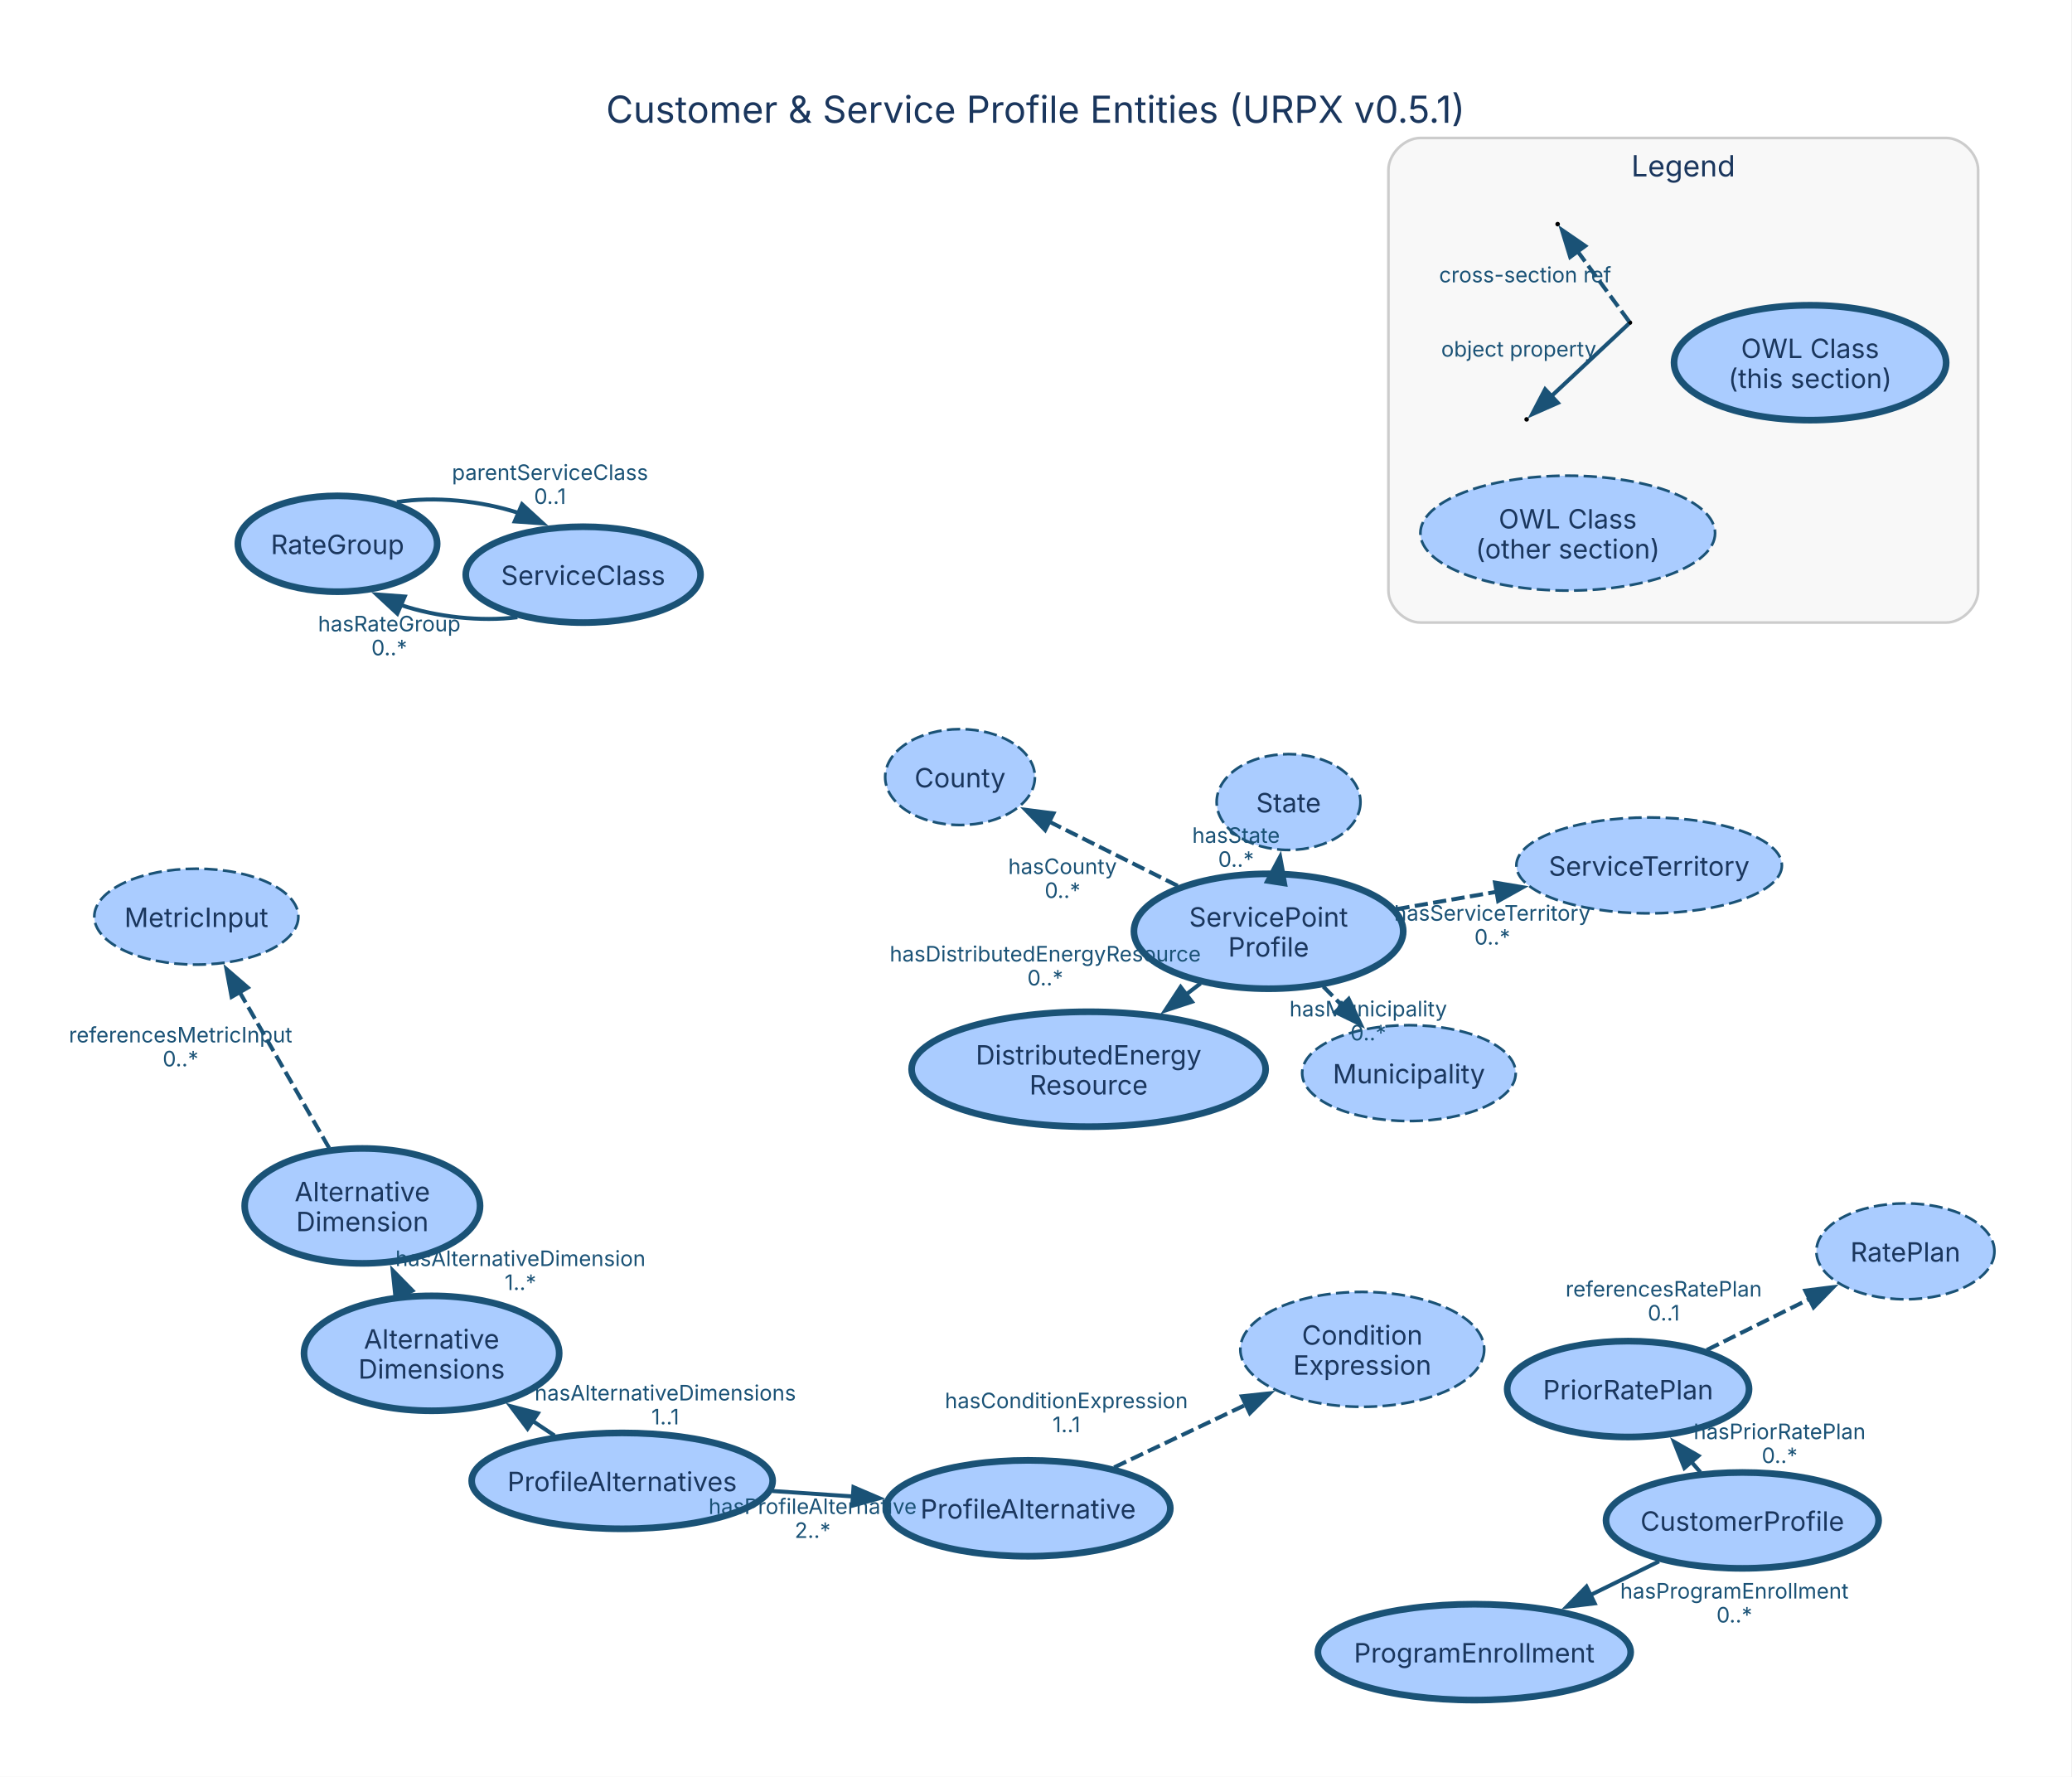
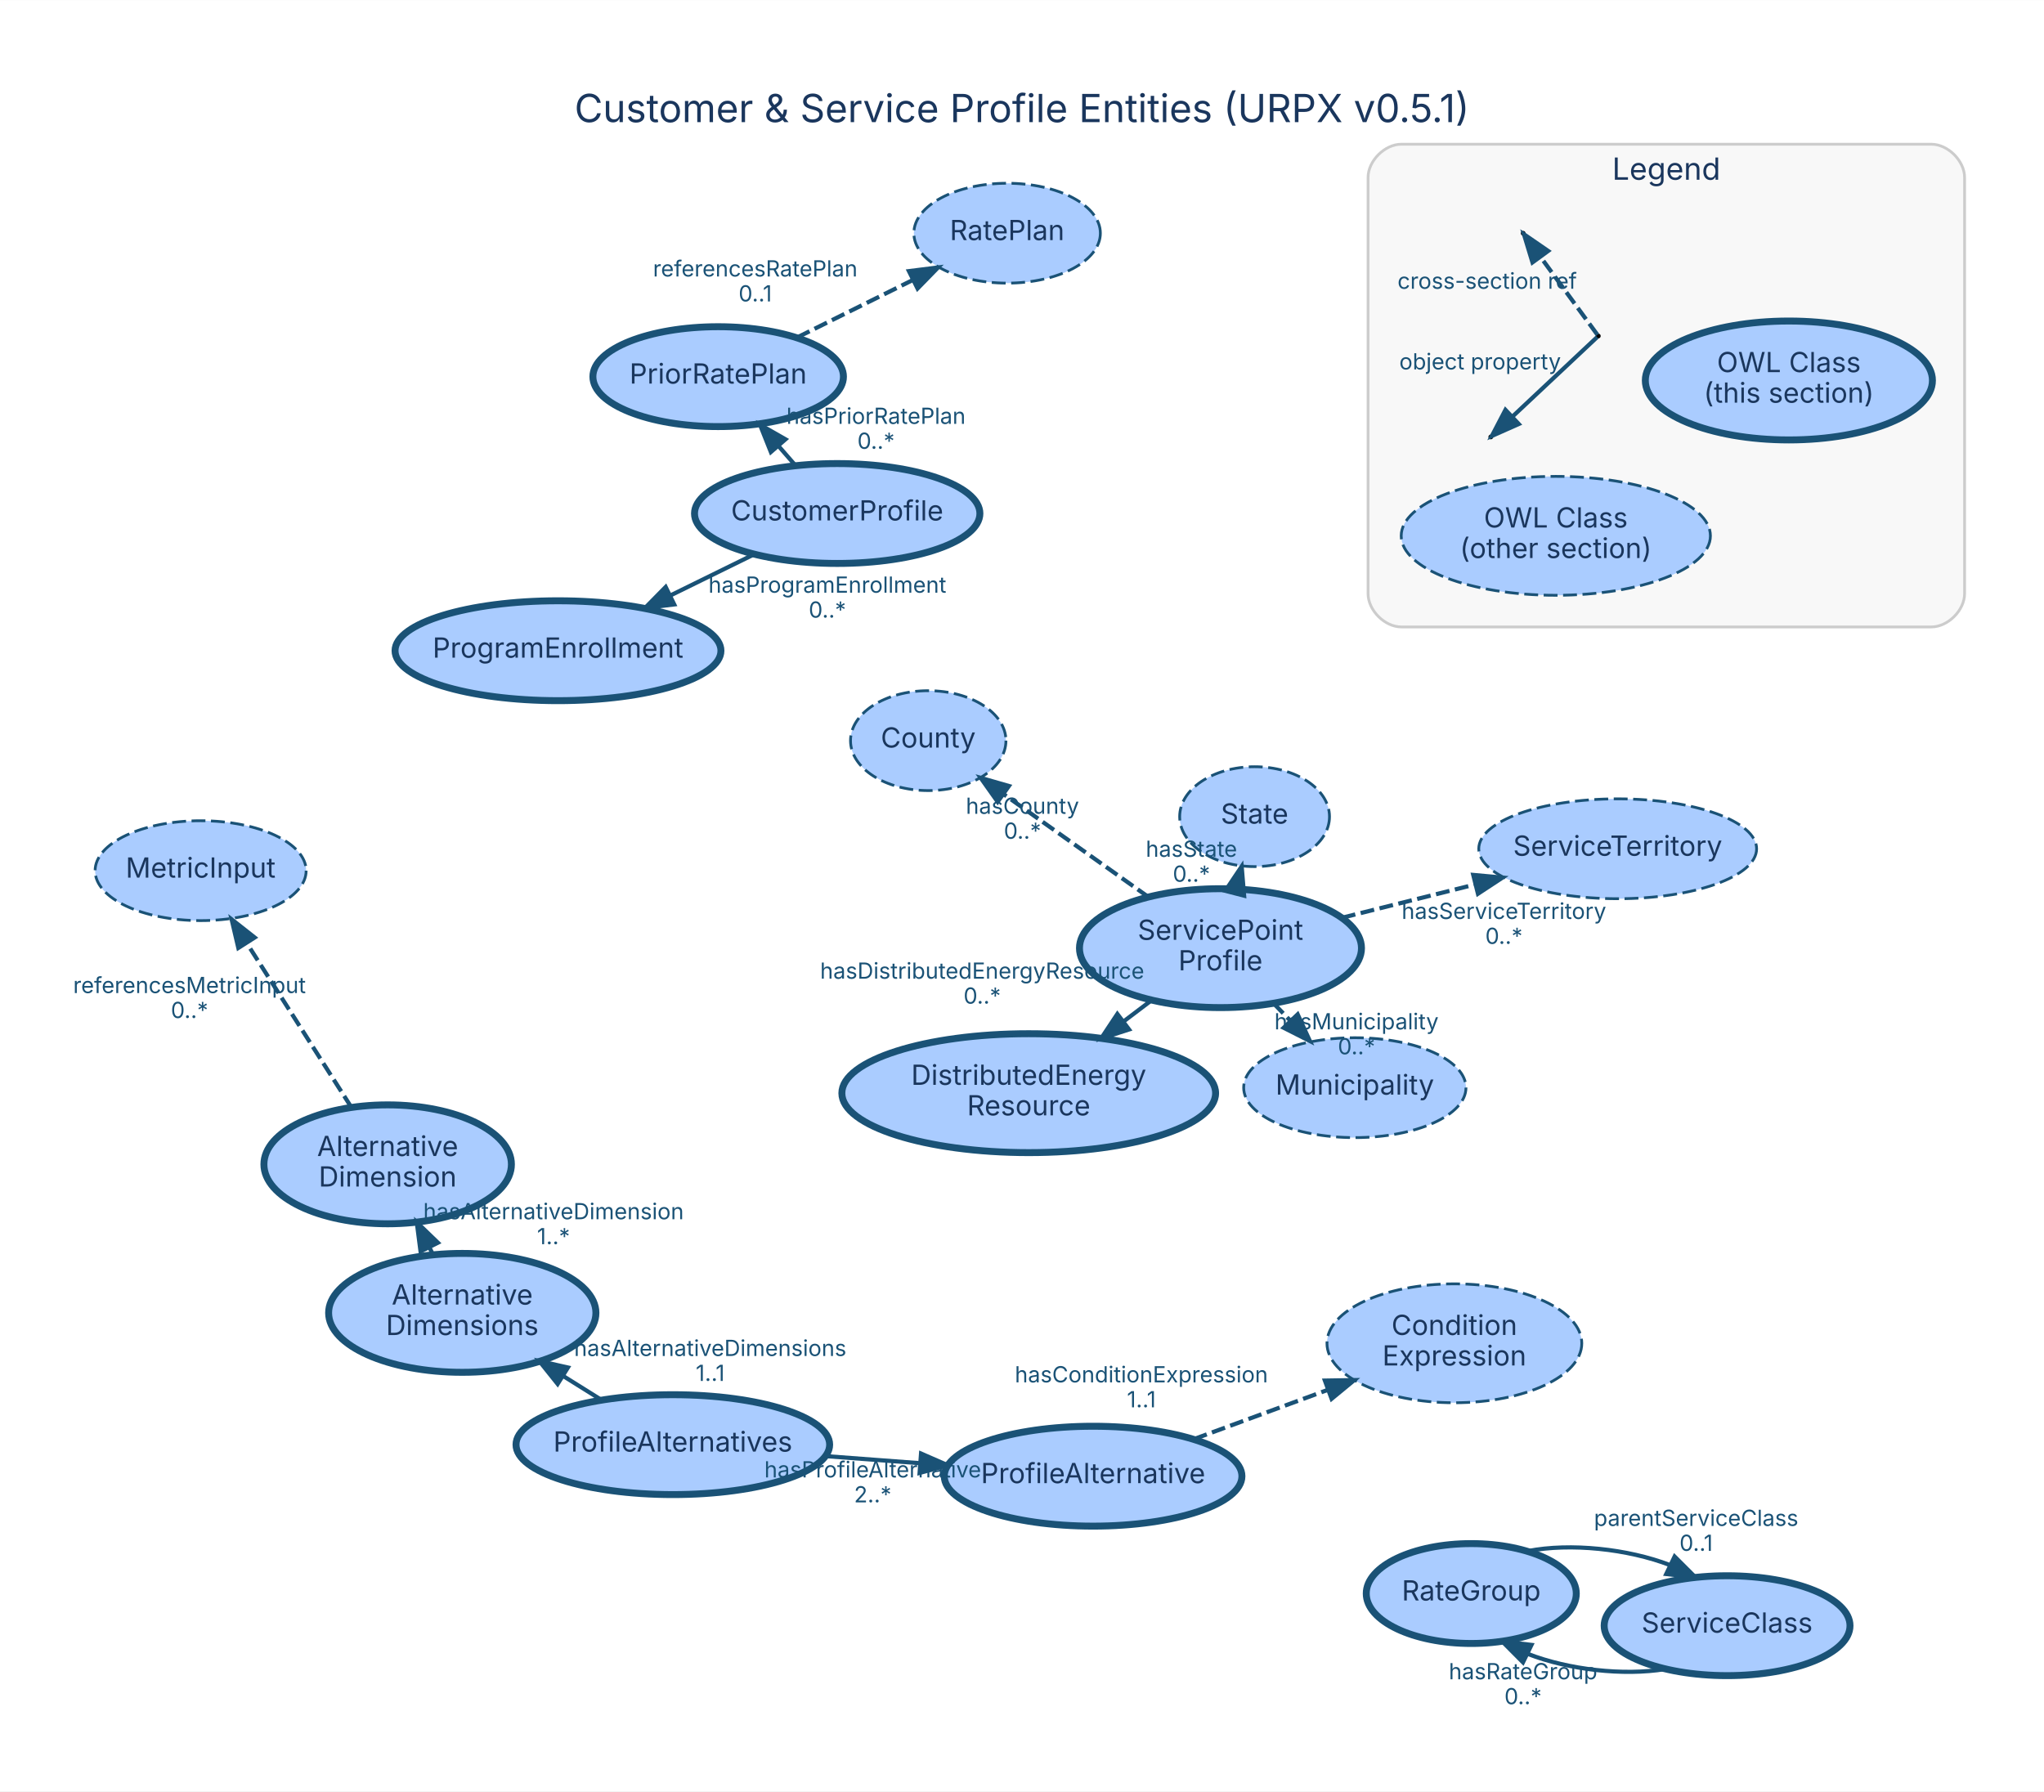
- <svg xmlns="http://www.w3.org/2000/svg" width="778pt" height="667pt" viewBox="0.00 0.00 778.00 667.00">
-   <g id="graph0" class="graph" transform="scale(1 1) rotate(0) translate(35.41 638.33)">
-     <polygon fill="white" stroke="none" points="-35.41,28.8 -35.41,-638.33 742.27,-638.33 742.27,28.8 -35.41,28.8" />
-     <text xml:space="preserve" text-anchor="middle" x="353.43" y="-592.23" font-family="Inter, Helvetica, Arial, sans-serif" font-size="14.00" fill="#1a365d">Customer &amp; Service Profile Entities (URPX v0.5.1)</text>
+ <svg xmlns="http://www.w3.org/2000/svg" width="737pt" height="646pt" viewBox="0.00 0.00 736.69 645.66">
+   <g id="graph0" class="graph" transform="scale(1 1) rotate(0) translate(33.89 603.8)">
+     <polygon fill="white" stroke="transparent" points="-33.89,41.86 -33.89,-603.8 702.8,-603.8 702.8,41.86 -33.89,41.86" />
+     <text text-anchor="middle" x="334.45" y="-559.8" font-family="Inter, Helvetica, Arial, sans-serif" font-size="14.00" fill="#1a365d">Customer &amp; Service Profile Entities (URPX v0.5.1)</text>
    <g id="clust1" class="cluster">
-       <path fill="#f8f8f8" stroke="#cccccc" d="M497.92,-404.58C497.92,-404.58 695.34,-404.58 695.34,-404.58 701.34,-404.58 707.34,-410.58 707.34,-416.58 707.34,-416.58 707.34,-574.53 707.34,-574.53 707.34,-580.53 701.34,-586.53 695.34,-586.53 695.34,-586.53 497.92,-586.53 497.92,-586.53 491.92,-586.53 485.92,-580.53 485.92,-574.53 485.92,-574.53 485.92,-416.58 485.92,-416.58 485.92,-410.58 491.92,-404.58 497.92,-404.58" />
-       <text xml:space="preserve" text-anchor="middle" x="596.63" y="-572.08" font-family="Inter, Helvetica, Arial, sans-serif" font-size="11.00" fill="#1a365d">Legend</text>
+       <path fill="#f8f8f8" stroke="#cccccc" d="M471.18,-377.85C471.18,-377.85 662.18,-377.85 662.18,-377.85 668.18,-377.85 674.18,-383.85 674.18,-389.85 674.18,-389.85 674.18,-539.85 674.18,-539.85 674.18,-545.85 668.18,-551.85 662.18,-551.85 662.18,-551.85 471.18,-551.85 471.18,-551.85 465.18,-551.85 459.18,-545.85 459.18,-539.85 459.18,-539.85 459.18,-389.85 459.18,-389.85 459.18,-383.85 465.18,-377.85 471.18,-377.85" />
+       <text text-anchor="middle" x="566.68" y="-539.05" font-family="Inter, Helvetica, Arial, sans-serif" font-size="11.00" fill="#1a365d">Legend</text>
    </g>
    <g id="node1" class="node">
-       <ellipse fill="#aaccff" stroke="#1a5276" stroke-width="2.5" cx="618.8" cy="-67.46" rx="51.18" ry="18" />
-       <text xml:space="preserve" text-anchor="middle" x="618.8" y="-63.58" font-family="Inter, Helvetica, Arial, sans-serif" font-size="10.00" fill="#1a365d">CustomerProfile</text>
+       <ellipse fill="#aaccff" stroke="#1a5276" stroke-width="2.5" cx="267.85" cy="-418.74" rx="51.43" ry="18" />
+       <text text-anchor="middle" x="267.85" y="-416.24" font-family="Inter, Helvetica, Arial, sans-serif" font-size="10.00" fill="#1a365d">CustomerProfile</text>
    </g>
    <g id="node9" class="node">
-       <ellipse fill="#aaccff" stroke="#1a5276" stroke-width="2.5" cx="518.16" cy="-18" rx="58.73" ry="18" />
-       <text xml:space="preserve" text-anchor="middle" x="518.16" y="-14.13" font-family="Inter, Helvetica, Arial, sans-serif" font-size="10.00" fill="#1a365d">ProgramEnrollment</text>
+       <ellipse fill="#aaccff" stroke="#1a5276" stroke-width="2.5" cx="167.22" cy="-369.28" rx="58.73" ry="18" />
+       <text text-anchor="middle" x="167.22" y="-366.78" font-family="Inter, Helvetica, Arial, sans-serif" font-size="10.00" fill="#1a365d">ProgramEnrollment</text>
    </g>
    <g id="edge2" class="edge">
-       <path fill="none" stroke="#1a5276" stroke-width="1.5" d="M587.51,-52.08C579.31,-48.05 570.33,-43.64 561.62,-39.36" />
-       <polygon fill="#1a5276" stroke="#1a5276" stroke-width="1.5" points="563.38,-36.32 552.86,-35.05 560.29,-42.61 563.38,-36.32" />
-       <text xml:space="preserve" text-anchor="middle" x="615.81" y="-38.12" font-family="Inter, Helvetica, Arial, sans-serif" font-size="8.00" fill="#1a5276">hasProgramEnrollment</text>
-       <text xml:space="preserve" text-anchor="middle" x="615.81" y="-29.12" font-family="Inter, Helvetica, Arial, sans-serif" font-size="8.00" fill="#1a5276">0..*</text>
+       <path fill="none" stroke="#1a5276" stroke-width="1.5" d="M237.93,-404.04C228.44,-399.37 217.78,-394.13 207.67,-389.17" />
+       <polygon fill="#1a5276" stroke="#1a5276" stroke-width="1.5" points="209.11,-385.97 198.59,-384.7 206.03,-392.26 209.11,-385.97" />
+       <text text-anchor="middle" x="264.3" y="-390.2" font-family="Inter, Helvetica, Arial, sans-serif" font-size="8.00" fill="#1a5276">hasProgramEnrollment</text>
+       <text text-anchor="middle" x="264.3" y="-381.2" font-family="Inter, Helvetica, Arial, sans-serif" font-size="8.00" fill="#1a5276">0..*</text>
    </g>
    <g id="node10" class="node">
-       <ellipse fill="#aaccff" stroke="#1a5276" stroke-width="2.5" cx="575.92" cy="-116.78" rx="45.41" ry="18" />
-       <text xml:space="preserve" text-anchor="middle" x="575.92" y="-112.91" font-family="Inter, Helvetica, Arial, sans-serif" font-size="10.00" fill="#1a365d">PriorRatePlan</text>
+       <ellipse fill="#aaccff" stroke="#1a5276" stroke-width="2.5" cx="224.95" cy="-468.07" rx="45.15" ry="18" />
+       <text text-anchor="middle" x="224.95" y="-465.57" font-family="Inter, Helvetica, Arial, sans-serif" font-size="10.00" fill="#1a365d">PriorRatePlan</text>
    </g>
    <g id="edge1" class="edge">
-       <path fill="none" stroke="#1a5276" stroke-width="1.5" d="M603.07,-85.54C601.91,-86.89 600.72,-88.25 599.52,-89.63" />
-       <polygon fill="#1a5276" stroke="#1a5276" stroke-width="1.5" points="597.05,-87.14 593.13,-96.99 602.33,-91.73 597.05,-87.14" />
-       <text xml:space="preserve" text-anchor="middle" x="632.8" y="-97.99" font-family="Inter, Helvetica, Arial, sans-serif" font-size="8.00" fill="#1a5276">hasPriorRatePlan</text>
-       <text xml:space="preserve" text-anchor="middle" x="632.8" y="-88.99" font-family="Inter, Helvetica, Arial, sans-serif" font-size="8.00" fill="#1a5276">0..*</text>
+       <path fill="none" stroke="#1a5276" stroke-width="1.5" d="M252.85,-436C250.9,-438.24 248.87,-440.56 246.84,-442.9" />
+       <polygon fill="#1a5276" stroke="#1a5276" stroke-width="1.5" points="243.94,-440.9 240.02,-450.74 249.22,-445.49 243.94,-440.9" />
+       <text text-anchor="middle" x="281.84" y="-451.05" font-family="Inter, Helvetica, Arial, sans-serif" font-size="8.00" fill="#1a5276">hasPriorRatePlan</text>
+       <text text-anchor="middle" x="281.84" y="-442.05" font-family="Inter, Helvetica, Arial, sans-serif" font-size="8.00" fill="#1a5276">0..*</text>
    </g>
    <g id="node2" class="node">
-       <ellipse fill="#aaccff" stroke="#1a5276" stroke-width="2.5" cx="440.92" cy="-288.66" rx="50.56" ry="21.57" />
-       <text xml:space="preserve" text-anchor="middle" x="440.92" y="-290.41" font-family="Inter, Helvetica, Arial, sans-serif" font-size="10.00" fill="#1a365d">ServicePoint</text>
-       <text xml:space="preserve" text-anchor="middle" x="440.92" y="-279.16" font-family="Inter, Helvetica, Arial, sans-serif" font-size="10.00" fill="#1a365d">Profile</text>
+       <ellipse fill="#aaccff" stroke="#1a5276" stroke-width="2.5" cx="405.99" cy="-262.07" rx="50.82" ry="21.43" />
+       <text text-anchor="middle" x="405.99" y="-265.07" font-family="Inter, Helvetica, Arial, sans-serif" font-size="10.00" fill="#1a365d">ServicePoint</text>
+       <text text-anchor="middle" x="405.99" y="-254.07" font-family="Inter, Helvetica, Arial, sans-serif" font-size="10.00" fill="#1a365d">Profile</text>
    </g>
    <g id="node11" class="node">
-       <ellipse fill="#aaccff" stroke="#1a5276" stroke-width="2.5" cx="373.35" cy="-236.87" rx="66.47" ry="21.57" />
-       <text xml:space="preserve" text-anchor="middle" x="373.35" y="-238.62" font-family="Inter, Helvetica, Arial, sans-serif" font-size="10.00" fill="#1a365d">DistributedEnergy</text>
-       <text xml:space="preserve" text-anchor="middle" x="373.35" y="-227.37" font-family="Inter, Helvetica, Arial, sans-serif" font-size="10.00" fill="#1a365d">Resource</text>
+       <ellipse fill="#aaccff" stroke="#1a5276" stroke-width="2.5" cx="336.88" cy="-209.8" rx="67.35" ry="21.43" />
+       <text text-anchor="middle" x="336.88" y="-212.8" font-family="Inter, Helvetica, Arial, sans-serif" font-size="10.00" fill="#1a365d">DistributedEnergy</text>
+       <text text-anchor="middle" x="336.88" y="-201.8" font-family="Inter, Helvetica, Arial, sans-serif" font-size="10.00" fill="#1a365d">Resource</text>
    </g>
    <g id="edge4" class="edge">
-       <path fill="none" stroke="#1a5276" stroke-width="1.5" d="M415.37,-269.08C413.52,-267.66 411.64,-266.22 409.74,-264.77" />
-       <polygon fill="#1a5276" stroke="#1a5276" stroke-width="1.5" points="412.15,-262.2 402.08,-258.9 407.89,-267.76 412.15,-262.2" />
-       <text xml:space="preserve" text-anchor="middle" x="357.06" y="-277.32" font-family="Inter, Helvetica, Arial, sans-serif" font-size="8.00" fill="#1a5276">hasDistributedEnergyResource</text>
-       <text xml:space="preserve" text-anchor="middle" x="357.06" y="-268.32" font-family="Inter, Helvetica, Arial, sans-serif" font-size="8.00" fill="#1a5276">0..*</text>
+       <path fill="none" stroke="#1a5276" stroke-width="1.5" d="M381.04,-243.2C377.82,-240.77 374.49,-238.24 371.16,-235.72" />
+       <polygon fill="#1a5276" stroke="#1a5276" stroke-width="1.5" points="373.04,-232.76 362.96,-229.52 368.82,-238.35 373.04,-232.76" />
+       <text text-anchor="middle" x="320.1" y="-251.06" font-family="Inter, Helvetica, Arial, sans-serif" font-size="8.00" fill="#1a5276">hasDistributedEnergyResource</text>
+       <text text-anchor="middle" x="320.1" y="-242.06" font-family="Inter, Helvetica, Arial, sans-serif" font-size="8.00" fill="#1a5276">0..*</text>
    </g>
    <g id="node13" class="node">
-       <ellipse fill="#aaccff" stroke="#1a5276" stroke-dasharray="5,2" cx="325.07" cy="-346.56" rx="28.11" ry="18" />
-       <text xml:space="preserve" text-anchor="middle" x="325.07" y="-342.68" font-family="Inter, Helvetica, Arial, sans-serif" font-size="10.00" fill="#1a365d">County</text>
+       <ellipse fill="#aaccff" stroke="#1a5276" stroke-dasharray="5,2" cx="300.66" cy="-336.87" rx="28.01" ry="18" />
+       <text text-anchor="middle" x="300.66" y="-334.37" font-family="Inter, Helvetica, Arial, sans-serif" font-size="10.00" fill="#1a365d">County</text>
    </g>
    <g id="edge3" class="edge">
-       <path fill="none" stroke="#1a5276" stroke-width="1.5" stroke-dasharray="5,2" d="M406.79,-305.72C391.58,-313.32 373.71,-322.25 358.58,-329.81" />
-       <polygon fill="#1a5276" stroke="#1a5276" stroke-width="1.5" points="357.03,-326.67 349.65,-334.27 360.16,-332.93 357.03,-326.67" />
-       <text xml:space="preserve" text-anchor="middle" x="363.56" y="-310.16" font-family="Inter, Helvetica, Arial, sans-serif" font-size="8.00" fill="#1a5276">hasCounty</text>
-       <text xml:space="preserve" text-anchor="middle" x="363.56" y="-301.16" font-family="Inter, Helvetica, Arial, sans-serif" font-size="8.00" fill="#1a5276">0..*</text>
+       <path fill="none" stroke="#1a5276" stroke-width="1.5" stroke-dasharray="5,2" d="M380.22,-280.37C364.4,-291.61 344.14,-305.99 328.03,-317.44" />
+       <polygon fill="#1a5276" stroke="#1a5276" stroke-width="1.5" points="325.68,-314.81 319.56,-323.45 329.74,-320.52 325.68,-314.81" />
+       <text text-anchor="middle" x="334.62" y="-310.5" font-family="Inter, Helvetica, Arial, sans-serif" font-size="8.00" fill="#1a5276">hasCounty</text>
+       <text text-anchor="middle" x="334.62" y="-301.5" font-family="Inter, Helvetica, Arial, sans-serif" font-size="8.00" fill="#1a5276">0..*</text>
    </g>
    <g id="node15" class="node">
-       <ellipse fill="#aaccff" stroke="#1a5276" stroke-dasharray="5,2" cx="493.62" cy="-235.41" rx="40.09" ry="18" />
-       <text xml:space="preserve" text-anchor="middle" x="493.62" y="-231.54" font-family="Inter, Helvetica, Arial, sans-serif" font-size="10.00" fill="#1a365d">Municipality</text>
+       <ellipse fill="#aaccff" stroke="#1a5276" stroke-dasharray="5,2" cx="454.41" cy="-211.78" rx="40.06" ry="18" />
+       <text text-anchor="middle" x="454.41" y="-209.28" font-family="Inter, Helvetica, Arial, sans-serif" font-size="10.00" fill="#1a365d">Municipality</text>
    </g>
    <g id="edge5" class="edge">
-       <path fill="none" stroke="#1a5276" stroke-width="1.5" stroke-dasharray="5,2" d="M461.45,-267.92C463.8,-265.54 466.23,-263.09 468.63,-260.66" />
-       <polygon fill="#1a5276" stroke="#1a5276" stroke-width="1.5" points="471,-263.25 475.54,-253.68 466.02,-258.32 471,-263.25" />
-       <text xml:space="preserve" text-anchor="middle" x="478.35" y="-256.69" font-family="Inter, Helvetica, Arial, sans-serif" font-size="8.00" fill="#1a5276">hasMunicipality</text>
-       <text xml:space="preserve" text-anchor="middle" x="478.35" y="-247.69" font-family="Inter, Helvetica, Arial, sans-serif" font-size="8.00" fill="#1a5276">0..*</text>
+       <path fill="none" stroke="#1a5276" stroke-width="1.5" stroke-dasharray="5,2" d="M425.12,-242.19C427.02,-240.22 428.96,-238.21 430.9,-236.2" />
+       <polygon fill="#1a5276" stroke="#1a5276" stroke-width="1.5" points="433.81,-238.22 438.22,-228.59 428.76,-233.37 433.81,-238.22" />
+       <text text-anchor="middle" x="455.01" y="-232.8" font-family="Inter, Helvetica, Arial, sans-serif" font-size="8.00" fill="#1a5276">hasMunicipality</text>
+       <text text-anchor="middle" x="455.01" y="-223.8" font-family="Inter, Helvetica, Arial, sans-serif" font-size="8.00" fill="#1a5276">0..*</text>
    </g>
    <g id="node17" class="node">
-       <ellipse fill="#aaccff" stroke="#1a5276" stroke-dasharray="5,2" cx="583.81" cy="-313.4" rx="49.85" ry="18" />
-       <text xml:space="preserve" text-anchor="middle" x="583.81" y="-309.52" font-family="Inter, Helvetica, Arial, sans-serif" font-size="10.00" fill="#1a365d">ServiceTerritory</text>
+       <ellipse fill="#aaccff" stroke="#1a5276" stroke-dasharray="5,2" cx="549.15" cy="-297.89" rx="50.07" ry="18" />
+       <text text-anchor="middle" x="549.15" y="-295.39" font-family="Inter, Helvetica, Arial, sans-serif" font-size="10.00" fill="#1a365d">ServiceTerritory</text>
    </g>
    <g id="edge6" class="edge">
-       <path fill="none" stroke="#1a5276" stroke-width="1.5" stroke-dasharray="5,2" d="M488.9,-296.97C501.06,-299.07 514.25,-301.36 526.81,-303.53" />
-       <polygon fill="#1a5276" stroke="#1a5276" stroke-width="1.5" points="525.93,-306.93 536.38,-305.19 527.12,-300.03 525.93,-306.93" />
-       <text xml:space="preserve" text-anchor="middle" x="524.92" y="-292.65" font-family="Inter, Helvetica, Arial, sans-serif" font-size="8.00" fill="#1a5276">hasServiceTerritory</text>
-       <text xml:space="preserve" text-anchor="middle" x="524.92" y="-283.65" font-family="Inter, Helvetica, Arial, sans-serif" font-size="8.00" fill="#1a5276">0..*</text>
+       <path fill="none" stroke="#1a5276" stroke-width="1.5" stroke-dasharray="5,2" d="M449.72,-273.01C464.83,-276.79 481.9,-281.06 497.58,-284.98" />
+       <polygon fill="#1a5276" stroke="#1a5276" stroke-width="1.5" points="497.09,-288.47 507.64,-287.5 498.79,-281.68 497.09,-288.47" />
+       <text text-anchor="middle" x="508.15" y="-272.6" font-family="Inter, Helvetica, Arial, sans-serif" font-size="8.00" fill="#1a5276">hasServiceTerritory</text>
+       <text text-anchor="middle" x="508.15" y="-263.6" font-family="Inter, Helvetica, Arial, sans-serif" font-size="8.00" fill="#1a5276">0..*</text>
    </g>
    <g id="node18" class="node">
-       <ellipse fill="#aaccff" stroke="#1a5276" stroke-dasharray="5,2" cx="448.42" cy="-337.19" rx="27" ry="18" />
-       <text xml:space="preserve" text-anchor="middle" x="448.42" y="-333.31" font-family="Inter, Helvetica, Arial, sans-serif" font-size="10.00" fill="#1a365d">State</text>
+       <ellipse fill="#aaccff" stroke="#1a5276" stroke-dasharray="5,2" cx="418.28" cy="-309.47" rx="27" ry="18" />
+       <text text-anchor="middle" x="418.28" y="-306.97" font-family="Inter, Helvetica, Arial, sans-serif" font-size="10.00" fill="#1a365d">State</text>
    </g>
    <g id="edge7" class="edge">
-       <path fill="none" stroke="#1a5276" stroke-width="1.5" stroke-dasharray="5,2" d="M444.41,-311.22C444.44,-311.38 444.46,-311.54 444.48,-311.7" />
-       <polygon fill="#1a5276" stroke="#1a5276" stroke-width="1.5" points="440.26,-307.31 445.25,-316.66 447.18,-306.24 440.26,-307.31" />
-       <text xml:space="preserve" text-anchor="middle" x="428.7" y="-321.86" font-family="Inter, Helvetica, Arial, sans-serif" font-size="8.00" fill="#1a5276">hasState</text>
-       <text xml:space="preserve" text-anchor="middle" x="428.7" y="-312.86" font-family="Inter, Helvetica, Arial, sans-serif" font-size="8.00" fill="#1a5276">0..*</text>
+       <path fill="none" stroke="#1a5276" stroke-width="1.5" stroke-dasharray="5,2" d="M411.49,-283.27C411.51,-283.36 411.53,-283.44 411.56,-283.53" />
+       <polygon fill="#1a5276" stroke="#1a5276" stroke-width="1.5" points="407.73,-282.74 413.63,-291.54 414.51,-280.98 407.73,-282.74" />
+       <text text-anchor="middle" x="395.52" y="-295" font-family="Inter, Helvetica, Arial, sans-serif" font-size="8.00" fill="#1a5276">hasState</text>
+       <text text-anchor="middle" x="395.52" y="-286" font-family="Inter, Helvetica, Arial, sans-serif" font-size="8.00" fill="#1a5276">0..*</text>
    </g>
    <g id="node3" class="node">
-       <ellipse fill="#aaccff" stroke="#1a5276" stroke-width="2.5" cx="350.63" cy="-72.01" rx="53.4" ry="18" />
-       <text xml:space="preserve" text-anchor="middle" x="350.63" y="-68.14" font-family="Inter, Helvetica, Arial, sans-serif" font-size="10.00" fill="#1a365d">ProfileAlternative</text>
+       <ellipse fill="#aaccff" stroke="#1a5276" stroke-width="2.5" cx="360.08" cy="-71.74" rx="53.64" ry="18" />
+       <text text-anchor="middle" x="360.08" y="-69.24" font-family="Inter, Helvetica, Arial, sans-serif" font-size="10.00" fill="#1a365d">ProfileAlternative</text>
    </g>
    <g id="node12" class="node">
-       <ellipse fill="#aaccff" stroke="#1a5276" stroke-dasharray="5,2" cx="476.1" cy="-131.68" rx="45.79" ry="21.57" />
-       <text xml:space="preserve" text-anchor="middle" x="476.1" y="-133.43" font-family="Inter, Helvetica, Arial, sans-serif" font-size="10.00" fill="#1a365d">Condition</text>
-       <text xml:space="preserve" text-anchor="middle" x="476.1" y="-122.18" font-family="Inter, Helvetica, Arial, sans-serif" font-size="10.00" fill="#1a365d">Expression</text>
+       <ellipse fill="#aaccff" stroke="#1a5276" stroke-dasharray="5,2" cx="490.29" cy="-119.64" rx="45.92" ry="21.43" />
+       <text text-anchor="middle" x="490.29" y="-122.64" font-family="Inter, Helvetica, Arial, sans-serif" font-size="10.00" fill="#1a365d">Condition</text>
+       <text text-anchor="middle" x="490.29" y="-111.64" font-family="Inter, Helvetica, Arial, sans-serif" font-size="10.00" fill="#1a365d">Expression</text>
    </g>
    <g id="edge8" class="edge">
-       <path fill="none" stroke="#1a5276" stroke-width="1.5" stroke-dasharray="5,2" d="M382.94,-87.38C398.05,-94.56 416.25,-103.22 432.55,-110.97" />
-       <polygon fill="#1a5276" stroke="#1a5276" stroke-width="1.5" points="430.88,-114.05 441.41,-115.19 433.89,-107.73 430.88,-114.05" />
-       <text xml:space="preserve" text-anchor="middle" x="365" y="-109.58" font-family="Inter, Helvetica, Arial, sans-serif" font-size="8.00" fill="#1a5276">hasConditionExpression</text>
-       <text xml:space="preserve" text-anchor="middle" x="365" y="-100.58" font-family="Inter, Helvetica, Arial, sans-serif" font-size="8.00" fill="#1a5276">1..1</text>
+       <path fill="none" stroke="#1a5276" stroke-width="1.5" stroke-dasharray="5,2" d="M396.35,-85.08C411.31,-90.58 428.81,-97.02 444.62,-102.84" />
+       <polygon fill="#1a5276" stroke="#1a5276" stroke-width="1.5" points="443.62,-106.2 454.22,-106.37 446.04,-99.63 443.62,-106.2" />
+       <text text-anchor="middle" x="377.49" y="-105.56" font-family="Inter, Helvetica, Arial, sans-serif" font-size="8.00" fill="#1a5276">hasConditionExpression</text>
+       <text text-anchor="middle" x="377.49" y="-96.56" font-family="Inter, Helvetica, Arial, sans-serif" font-size="8.00" fill="#1a5276">1..1</text>
    </g>
    <g id="node4" class="node">
-       <ellipse fill="#aaccff" stroke="#1a5276" stroke-width="2.5" cx="198.2" cy="-82.31" rx="56.51" ry="18" />
-       <text xml:space="preserve" text-anchor="middle" x="198.2" y="-78.44" font-family="Inter, Helvetica, Arial, sans-serif" font-size="10.00" fill="#1a365d">ProfileAlternatives</text>
+       <ellipse fill="#aaccff" stroke="#1a5276" stroke-width="2.5" cx="208.61" cy="-83.11" rx="56.52" ry="18" />
+       <text text-anchor="middle" x="208.61" y="-80.61" font-family="Inter, Helvetica, Arial, sans-serif" font-size="10.00" fill="#1a365d">ProfileAlternatives</text>
    </g>
    <g id="edge10" class="edge">
-       <path fill="none" stroke="#1a5276" stroke-width="1.5" d="M254.53,-78.51C264.41,-77.84 274.78,-77.14 284.9,-76.45" />
-       <polygon fill="#1a5276" stroke="#1a5276" stroke-width="1.5" points="285.06,-79.95 294.8,-75.78 284.59,-72.97 285.06,-79.95" />
-       <text xml:space="preserve" text-anchor="middle" x="269.71" y="-69.88" font-family="Inter, Helvetica, Arial, sans-serif" font-size="8.00" fill="#1a5276">hasProfileAlternative</text>
-       <text xml:space="preserve" text-anchor="middle" x="269.71" y="-60.88" font-family="Inter, Helvetica, Arial, sans-serif" font-size="8.00" fill="#1a5276">2..*</text>
+       <path fill="none" stroke="#1a5276" stroke-width="1.5" d="M263.72,-78.97C274.73,-78.15 286.37,-77.27 297.61,-76.43" />
+       <polygon fill="#1a5276" stroke="#1a5276" stroke-width="1.5" points="298.07,-79.9 307.78,-75.66 297.55,-72.92 298.07,-79.9" />
+       <text text-anchor="middle" x="280.66" y="-71.3" font-family="Inter, Helvetica, Arial, sans-serif" font-size="8.00" fill="#1a5276">hasProfileAlternative</text>
+       <text text-anchor="middle" x="280.66" y="-62.3" font-family="Inter, Helvetica, Arial, sans-serif" font-size="8.00" fill="#1a5276">2..*</text>
    </g>
    <g id="node6" class="node">
-       <ellipse fill="#aaccff" stroke="#1a5276" stroke-width="2.5" cx="126.65" cy="-130.2" rx="47.91" ry="21.57" />
-       <text xml:space="preserve" text-anchor="middle" x="126.65" y="-131.95" font-family="Inter, Helvetica, Arial, sans-serif" font-size="10.00" fill="#1a365d">Alternative</text>
-       <text xml:space="preserve" text-anchor="middle" x="126.65" y="-120.7" font-family="Inter, Helvetica, Arial, sans-serif" font-size="10.00" fill="#1a365d">Dimensions</text>
+       <ellipse fill="#aaccff" stroke="#1a5276" stroke-width="2.5" cx="132.72" cy="-130.61" rx="48.17" ry="21.43" />
+       <text text-anchor="middle" x="132.72" y="-133.61" font-family="Inter, Helvetica, Arial, sans-serif" font-size="10.00" fill="#1a365d">Alternative</text>
+       <text text-anchor="middle" x="132.72" y="-122.61" font-family="Inter, Helvetica, Arial, sans-serif" font-size="10.00" fill="#1a365d">Dimensions</text>
    </g>
    <g id="edge9" class="edge">
-       <path fill="none" stroke="#1a5276" stroke-width="1.5" d="M172.77,-99.33C170.08,-101.13 167.3,-102.99 164.5,-104.87" />
-       <polygon fill="#1a5276" stroke="#1a5276" stroke-width="1.5" points="162.68,-101.88 156.31,-110.35 166.57,-107.69 162.68,-101.88" />
-       <text xml:space="preserve" text-anchor="middle" x="214.39" y="-112.5" font-family="Inter, Helvetica, Arial, sans-serif" font-size="8.00" fill="#1a5276">hasAlternativeDimensions</text>
-       <text xml:space="preserve" text-anchor="middle" x="214.39" y="-103.5" font-family="Inter, Helvetica, Arial, sans-serif" font-size="8.00" fill="#1a5276">1..1</text>
+       <path fill="none" stroke="#1a5276" stroke-width="1.5" d="M182.92,-99.2C178.51,-101.95 173.87,-104.86 169.25,-107.75" />
+       <polygon fill="#1a5276" stroke="#1a5276" stroke-width="1.5" points="167.09,-104.97 160.47,-113.25 170.8,-110.91 167.09,-104.97" />
+       <text text-anchor="middle" x="222.08" y="-115.07" font-family="Inter, Helvetica, Arial, sans-serif" font-size="8.00" fill="#1a5276">hasAlternativeDimensions</text>
+       <text text-anchor="middle" x="222.08" y="-106.07" font-family="Inter, Helvetica, Arial, sans-serif" font-size="8.00" fill="#1a5276">1..1</text>
    </g>
    <g id="node5" class="node">
-       <ellipse fill="#aaccff" stroke="#1a5276" stroke-width="2.5" cx="100.65" cy="-185.55" rx="44.19" ry="21.57" />
-       <text xml:space="preserve" text-anchor="middle" x="100.65" y="-187.3" font-family="Inter, Helvetica, Arial, sans-serif" font-size="10.00" fill="#1a365d">Alternative</text>
-       <text xml:space="preserve" text-anchor="middle" x="100.65" y="-176.05" font-family="Inter, Helvetica, Arial, sans-serif" font-size="10.00" fill="#1a365d">Dimension</text>
+       <ellipse fill="#aaccff" stroke="#1a5276" stroke-width="2.5" cx="105.83" cy="-184.15" rx="44.6" ry="21.43" />
+       <text text-anchor="middle" x="105.83" y="-187.15" font-family="Inter, Helvetica, Arial, sans-serif" font-size="10.00" fill="#1a365d">Alternative</text>
+       <text text-anchor="middle" x="105.83" y="-176.15" font-family="Inter, Helvetica, Arial, sans-serif" font-size="10.00" fill="#1a365d">Dimension</text>
    </g>
    <g id="node14" class="node">
-       <ellipse fill="#aaccff" stroke="#1a5276" stroke-dasharray="5,2" cx="38.31" cy="-294.15" rx="38.31" ry="18" />
-       <text xml:space="preserve" text-anchor="middle" x="38.31" y="-290.27" font-family="Inter, Helvetica, Arial, sans-serif" font-size="10.00" fill="#1a365d">MetricInput</text>
+       <ellipse fill="#aaccff" stroke="#1a5276" stroke-dasharray="5,2" cx="38.42" cy="-290" rx="38.03" ry="18" />
+       <text text-anchor="middle" x="38.42" y="-287.5" font-family="Inter, Helvetica, Arial, sans-serif" font-size="10.00" fill="#1a365d">MetricInput</text>
    </g>
    <g id="edge11" class="edge">
-       <path fill="none" stroke="#1a5276" stroke-width="1.5" stroke-dasharray="5,2" d="M88.18,-207.27C78.53,-224.08 65.09,-247.51 54.59,-265.8" />
-       <polygon fill="#1a5276" stroke="#1a5276" stroke-width="1.5" points="51.56,-264.03 49.62,-274.45 57.63,-267.52 51.56,-264.03" />
-       <text xml:space="preserve" text-anchor="middle" x="32.39" y="-246.93" font-family="Inter, Helvetica, Arial, sans-serif" font-size="8.00" fill="#1a5276">referencesMetricInput</text>
-       <text xml:space="preserve" text-anchor="middle" x="32.39" y="-237.93" font-family="Inter, Helvetica, Arial, sans-serif" font-size="8.00" fill="#1a5276">0..*</text>
+       <path fill="none" stroke="#1a5276" stroke-width="1.5" stroke-dasharray="5,2" d="M92.84,-204.56C82.05,-221.49 66.65,-245.68 54.98,-264" />
+       <polygon fill="#1a5276" stroke="#1a5276" stroke-width="1.5" points="52.01,-262.15 49.59,-272.46 57.91,-265.91 52.01,-262.15" />
+       <text text-anchor="middle" x="34.41" y="-245.88" font-family="Inter, Helvetica, Arial, sans-serif" font-size="8.00" fill="#1a5276">referencesMetricInput</text>
+       <text text-anchor="middle" x="34.41" y="-236.88" font-family="Inter, Helvetica, Arial, sans-serif" font-size="8.00" fill="#1a5276">0..*</text>
    </g>
    <g id="edge12" class="edge">
-       <path fill="none" stroke="#1a5276" stroke-width="1.5" d="M116.23,-152.39C116.17,-152.51 116.12,-152.62 116.07,-152.73" />
-       <polygon fill="#1a5276" stroke="#1a5276" stroke-width="1.5" points="113.13,-150.76 112.04,-161.3 119.46,-153.74 113.13,-150.76" />
-       <text xml:space="preserve" text-anchor="middle" x="160.02" y="-162.96" font-family="Inter, Helvetica, Arial, sans-serif" font-size="8.00" fill="#1a5276">hasAlternativeDimension</text>
-       <text xml:space="preserve" text-anchor="middle" x="160.02" y="-153.96" font-family="Inter, Helvetica, Arial, sans-serif" font-size="8.00" fill="#1a5276">1..*</text>
+       <path fill="none" stroke="#1a5276" stroke-width="1.5" d="M122.25,-151.46C121.82,-152.31 121.39,-153.17 120.96,-154.03" />
+       <polygon fill="#1a5276" stroke="#1a5276" stroke-width="1.5" points="117.68,-152.76 116.32,-163.26 123.94,-155.9 117.68,-152.76" />
+       <text text-anchor="middle" x="165.61" y="-164.35" font-family="Inter, Helvetica, Arial, sans-serif" font-size="8.00" fill="#1a5276">hasAlternativeDimension</text>
+       <text text-anchor="middle" x="165.61" y="-155.35" font-family="Inter, Helvetica, Arial, sans-serif" font-size="8.00" fill="#1a5276">1..*</text>
    </g>
    <g id="node7" class="node">
-       <ellipse fill="#aaccff" stroke="#1a5276" stroke-width="2.5" cx="183.55" cy="-422.56" rx="44.08" ry="18" />
-       <text xml:space="preserve" text-anchor="middle" x="183.55" y="-418.69" font-family="Inter, Helvetica, Arial, sans-serif" font-size="10.00" fill="#1a365d">ServiceClass</text>
+       <ellipse fill="#aaccff" stroke="#1a5276" stroke-width="2.5" cx="588.58" cy="-17.85" rx="44.3" ry="18" />
+       <text text-anchor="middle" x="588.58" y="-15.35" font-family="Inter, Helvetica, Arial, sans-serif" font-size="10.00" fill="#1a365d">ServiceClass</text>
    </g>
    <g id="node8" class="node">
-       <ellipse fill="#aaccff" stroke="#1a5276" stroke-width="2.5" cx="91.32" cy="-434.16" rx="37.42" ry="18" />
-       <text xml:space="preserve" text-anchor="middle" x="91.32" y="-430.28" font-family="Inter, Helvetica, Arial, sans-serif" font-size="10.00" fill="#1a365d">RateGroup</text>
+       <ellipse fill="#aaccff" stroke="#1a5276" stroke-width="2.5" cx="496.38" cy="-29.44" rx="37.85" ry="18" />
+       <text text-anchor="middle" x="496.38" y="-26.94" font-family="Inter, Helvetica, Arial, sans-serif" font-size="10.00" fill="#1a365d">RateGroup</text>
    </g>
    <g id="edge13" class="edge">
-       <path fill="none" stroke="#1a5276" stroke-width="1.5" d="M158.86,-406.58C145.29,-404.85 128.56,-406.64 115.13,-411.15" />
-       <polygon fill="#1a5276" stroke="#1a5276" stroke-width="1.5" points="113.77,-407.93 106,-415.13 116.56,-414.35 113.77,-407.93" />
-       <text xml:space="preserve" text-anchor="middle" x="110.75" y="-401.27" font-family="Inter, Helvetica, Arial, sans-serif" font-size="8.00" fill="#1a5276">hasRateGroup</text>
-       <text xml:space="preserve" text-anchor="middle" x="110.75" y="-392.27" font-family="Inter, Helvetica, Arial, sans-serif" font-size="8.00" fill="#1a5276">0..*</text>
+       <path fill="none" stroke="#1a5276" stroke-width="1.5" d="M566.3,-2.21C551.21,0.26 531.46,-1.97 516.79,-7.67" />
+       <polygon fill="#1a5276" stroke="#1a5276" stroke-width="1.5" points="515.02,-4.64 507.56,-12.15 518.08,-10.93 515.02,-4.64" />
+       <text text-anchor="middle" x="515.04" y="1.46" font-family="Inter, Helvetica, Arial, sans-serif" font-size="8.00" fill="#1a5276">hasRateGroup</text>
+       <text text-anchor="middle" x="515.04" y="10.46" font-family="Inter, Helvetica, Arial, sans-serif" font-size="8.00" fill="#1a5276">0..*</text>
    </g>
    <g id="edge14" class="edge">
-       <path fill="none" stroke="#1a5276" stroke-width="1.5" d="M113.62,-449.8C127.52,-452.07 145.39,-450.36 159.6,-445.62" />
-       <polygon fill="#1a5276" stroke="#1a5276" stroke-width="1.5" points="160.61,-448.99 168.42,-441.83 157.85,-442.56 160.61,-448.99" />
-       <text xml:space="preserve" text-anchor="middle" x="171.11" y="-458.11" font-family="Inter, Helvetica, Arial, sans-serif" font-size="8.00" fill="#1a5276">parentServiceClass</text>
-       <text xml:space="preserve" text-anchor="middle" x="171.11" y="-449.11" font-family="Inter, Helvetica, Arial, sans-serif" font-size="8.00" fill="#1a5276">0..1</text>
+       <path fill="none" stroke="#1a5276" stroke-width="1.5" d="M516.81,-44.75C532.05,-47.72 552.75,-45.58 568.03,-39.69" />
+       <polygon fill="#1a5276" stroke="#1a5276" stroke-width="1.5" points="569.67,-42.78 577.17,-35.29 566.64,-36.47 569.67,-42.78" />
+       <text text-anchor="middle" x="577.42" y="-53.82" font-family="Inter, Helvetica, Arial, sans-serif" font-size="8.00" fill="#1a5276">parentServiceClass</text>
+       <text text-anchor="middle" x="577.42" y="-44.82" font-family="Inter, Helvetica, Arial, sans-serif" font-size="8.00" fill="#1a5276">0..1</text>
    </g>
    <g id="node16" class="node">
-       <ellipse fill="#aaccff" stroke="#1a5276" stroke-dasharray="5,2" cx="680.04" cy="-168.49" rx="33.43" ry="18" />
-       <text xml:space="preserve" text-anchor="middle" x="680.04" y="-164.62" font-family="Inter, Helvetica, Arial, sans-serif" font-size="10.00" fill="#1a365d">RatePlan</text>
+       <ellipse fill="#aaccff" stroke="#1a5276" stroke-dasharray="5,2" cx="329.09" cy="-519.78" rx="33.61" ry="18" />
+       <text text-anchor="middle" x="329.09" y="-517.28" font-family="Inter, Helvetica, Arial, sans-serif" font-size="10.00" fill="#1a365d">RatePlan</text>
    </g>
    <g id="edge15" class="edge">
-       <path fill="none" stroke="#1a5276" stroke-width="1.5" stroke-dasharray="5,2" d="M605.48,-131.46C617.57,-137.47 631.66,-144.47 644.32,-150.76" />
-       <polygon fill="#1a5276" stroke="#1a5276" stroke-width="1.5" points="642.45,-153.73 652.96,-155.05 645.56,-147.46 642.45,-153.73" />
-       <text xml:space="preserve" text-anchor="middle" x="589.28" y="-151.51" font-family="Inter, Helvetica, Arial, sans-serif" font-size="8.00" fill="#1a5276">referencesRatePlan</text>
-       <text xml:space="preserve" text-anchor="middle" x="589.28" y="-142.51" font-family="Inter, Helvetica, Arial, sans-serif" font-size="8.00" fill="#1a5276">0..1</text>
+       <path fill="none" stroke="#1a5276" stroke-width="1.5" stroke-dasharray="5,2" d="M253.41,-482.2C266.33,-488.61 281.7,-496.25 295.21,-502.96" />
+       <polygon fill="#1a5276" stroke="#1a5276" stroke-width="1.5" points="293.7,-506.11 304.21,-507.43 296.81,-499.84 293.7,-506.11" />
+       <text text-anchor="middle" x="238.31" y="-504.18" font-family="Inter, Helvetica, Arial, sans-serif" font-size="8.00" fill="#1a5276">referencesRatePlan</text>
+       <text text-anchor="middle" x="238.31" y="-495.18" font-family="Inter, Helvetica, Arial, sans-serif" font-size="8.00" fill="#1a5276">0..1</text>
    </g>
    <g id="node19" class="node">
-       <ellipse fill="#aaccff" stroke="#1a5276" stroke-width="2.5" cx="644.25" cy="-502.15" rx="51.09" ry="21.57" />
-       <text xml:space="preserve" text-anchor="middle" x="644.25" y="-503.9" font-family="Inter, Helvetica, Arial, sans-serif" font-size="10.00" fill="#1a365d">OWL Class</text>
-       <text xml:space="preserve" text-anchor="middle" x="644.25" y="-492.65" font-family="Inter, Helvetica, Arial, sans-serif" font-size="10.00" fill="#1a365d">(this section)</text>
+       <ellipse fill="#aaccff" stroke="#1a5276" stroke-width="2.5" cx="610.85" cy="-466.69" rx="51.74" ry="21.43" />
+       <text text-anchor="middle" x="610.85" y="-469.69" font-family="Inter, Helvetica, Arial, sans-serif" font-size="10.00" fill="#1a365d">OWL Class</text>
+       <text text-anchor="middle" x="610.85" y="-458.69" font-family="Inter, Helvetica, Arial, sans-serif" font-size="10.00" fill="#1a365d">(this section)</text>
    </g>
    <g id="node20" class="node">
-       <ellipse fill="#aaccff" stroke="#1a5276" stroke-dasharray="5,2" cx="553.25" cy="-438.15" rx="55.33" ry="21.57" />
-       <text xml:space="preserve" text-anchor="middle" x="553.25" y="-439.9" font-family="Inter, Helvetica, Arial, sans-serif" font-size="10.00" fill="#1a365d">OWL Class</text>
-       <text xml:space="preserve" text-anchor="middle" x="553.25" y="-428.65" font-family="Inter, Helvetica, Arial, sans-serif" font-size="10.00" fill="#1a365d">(other section)</text>
+       <ellipse fill="#aaccff" stroke="#1a5276" stroke-dasharray="5,2" cx="526.85" cy="-410.69" rx="55.72" ry="21.43" />
+       <text text-anchor="middle" x="526.85" y="-413.69" font-family="Inter, Helvetica, Arial, sans-serif" font-size="10.00" fill="#1a365d">OWL Class</text>
+       <text text-anchor="middle" x="526.85" y="-402.69" font-family="Inter, Helvetica, Arial, sans-serif" font-size="10.00" fill="#1a365d">(other section)</text>
    </g>
    <g id="node21" class="node">
-       <ellipse fill="black" stroke="black" cx="576.6" cy="-517.19" rx="0.36" ry="0.36" />
+       <ellipse fill="black" stroke="black" cx="542.17" cy="-482.72" rx="0.36" ry="0.36" />
    </g>
    <g id="node22" class="node">
-       <ellipse fill="black" stroke="black" cx="537.81" cy="-480.87" rx="0.36" ry="0.36" />
+       <ellipse fill="black" stroke="black" cx="503.42" cy="-446.34" rx="0.36" ry="0.36" />
    </g>
    <g id="edge16" class="edge">
-       <path fill="none" stroke="#1a5276" stroke-width="1.5" d="M576.17,-516.78C573.33,-514.12 557.23,-499.05 546.81,-489.3" />
-       <polygon fill="#1a5276" stroke="#1a5276" stroke-width="1.5" points="549.54,-487.06 539.85,-482.78 544.76,-492.17 549.54,-487.06" />
-       <text xml:space="preserve" text-anchor="middle" x="534.86" y="-504.44" font-family="Inter, Helvetica, Arial, sans-serif" font-size="8.00" fill="#1a5276">object property</text>
+       <path fill="none" stroke="#1a5276" stroke-width="1.5" d="M541.73,-482.31C538.8,-479.56 521.75,-463.55 511.4,-453.84" />
+       <polygon fill="#1a5276" stroke="#1a5276" stroke-width="1.5" points="513.49,-451 503.8,-446.7 508.7,-456.1 513.49,-451" />
+       <text text-anchor="middle" x="499.57" y="-470.68" font-family="Inter, Helvetica, Arial, sans-serif" font-size="8.00" fill="#1a5276">object property</text>
    </g>
    <g id="node23" class="node">
-       <ellipse fill="black" stroke="black" cx="549.46" cy="-554.17" rx="0.36" ry="0.36" />
+       <ellipse fill="black" stroke="black" cx="515.09" cy="-519.75" rx="0.36" ry="0.36" />
    </g>
    <g id="edge17" class="edge">
-       <path fill="none" stroke="#1a5276" stroke-width="1.5" stroke-dasharray="5,2" d="M576.3,-517.6C574.4,-520.19 564.02,-534.33 556.75,-544.25" />
-       <polygon fill="#1a5276" stroke="#1a5276" stroke-width="1.5" points="554.17,-541.84 551.07,-551.98 559.81,-545.98 554.17,-541.84" />
-       <text xml:space="preserve" text-anchor="middle" x="537.27" y="-532.32" font-family="Inter, Helvetica, Arial, sans-serif" font-size="8.00" fill="#1a5276">cross-section ref</text>
+       <path fill="none" stroke="#1a5276" stroke-width="1.5" stroke-dasharray="5,2" d="M541.86,-483.14C539.88,-485.85 528.65,-501.21 521.38,-511.16" />
+       <polygon fill="#1a5276" stroke="#1a5276" stroke-width="1.5" points="518.44,-509.25 515.36,-519.39 524.09,-513.38 518.44,-509.25" />
+       <text text-anchor="middle" x="502.12" y="-499.75" font-family="Inter, Helvetica, Arial, sans-serif" font-size="8.00" fill="#1a5276">cross-section ref</text>
    </g>
  </g>
</svg>
